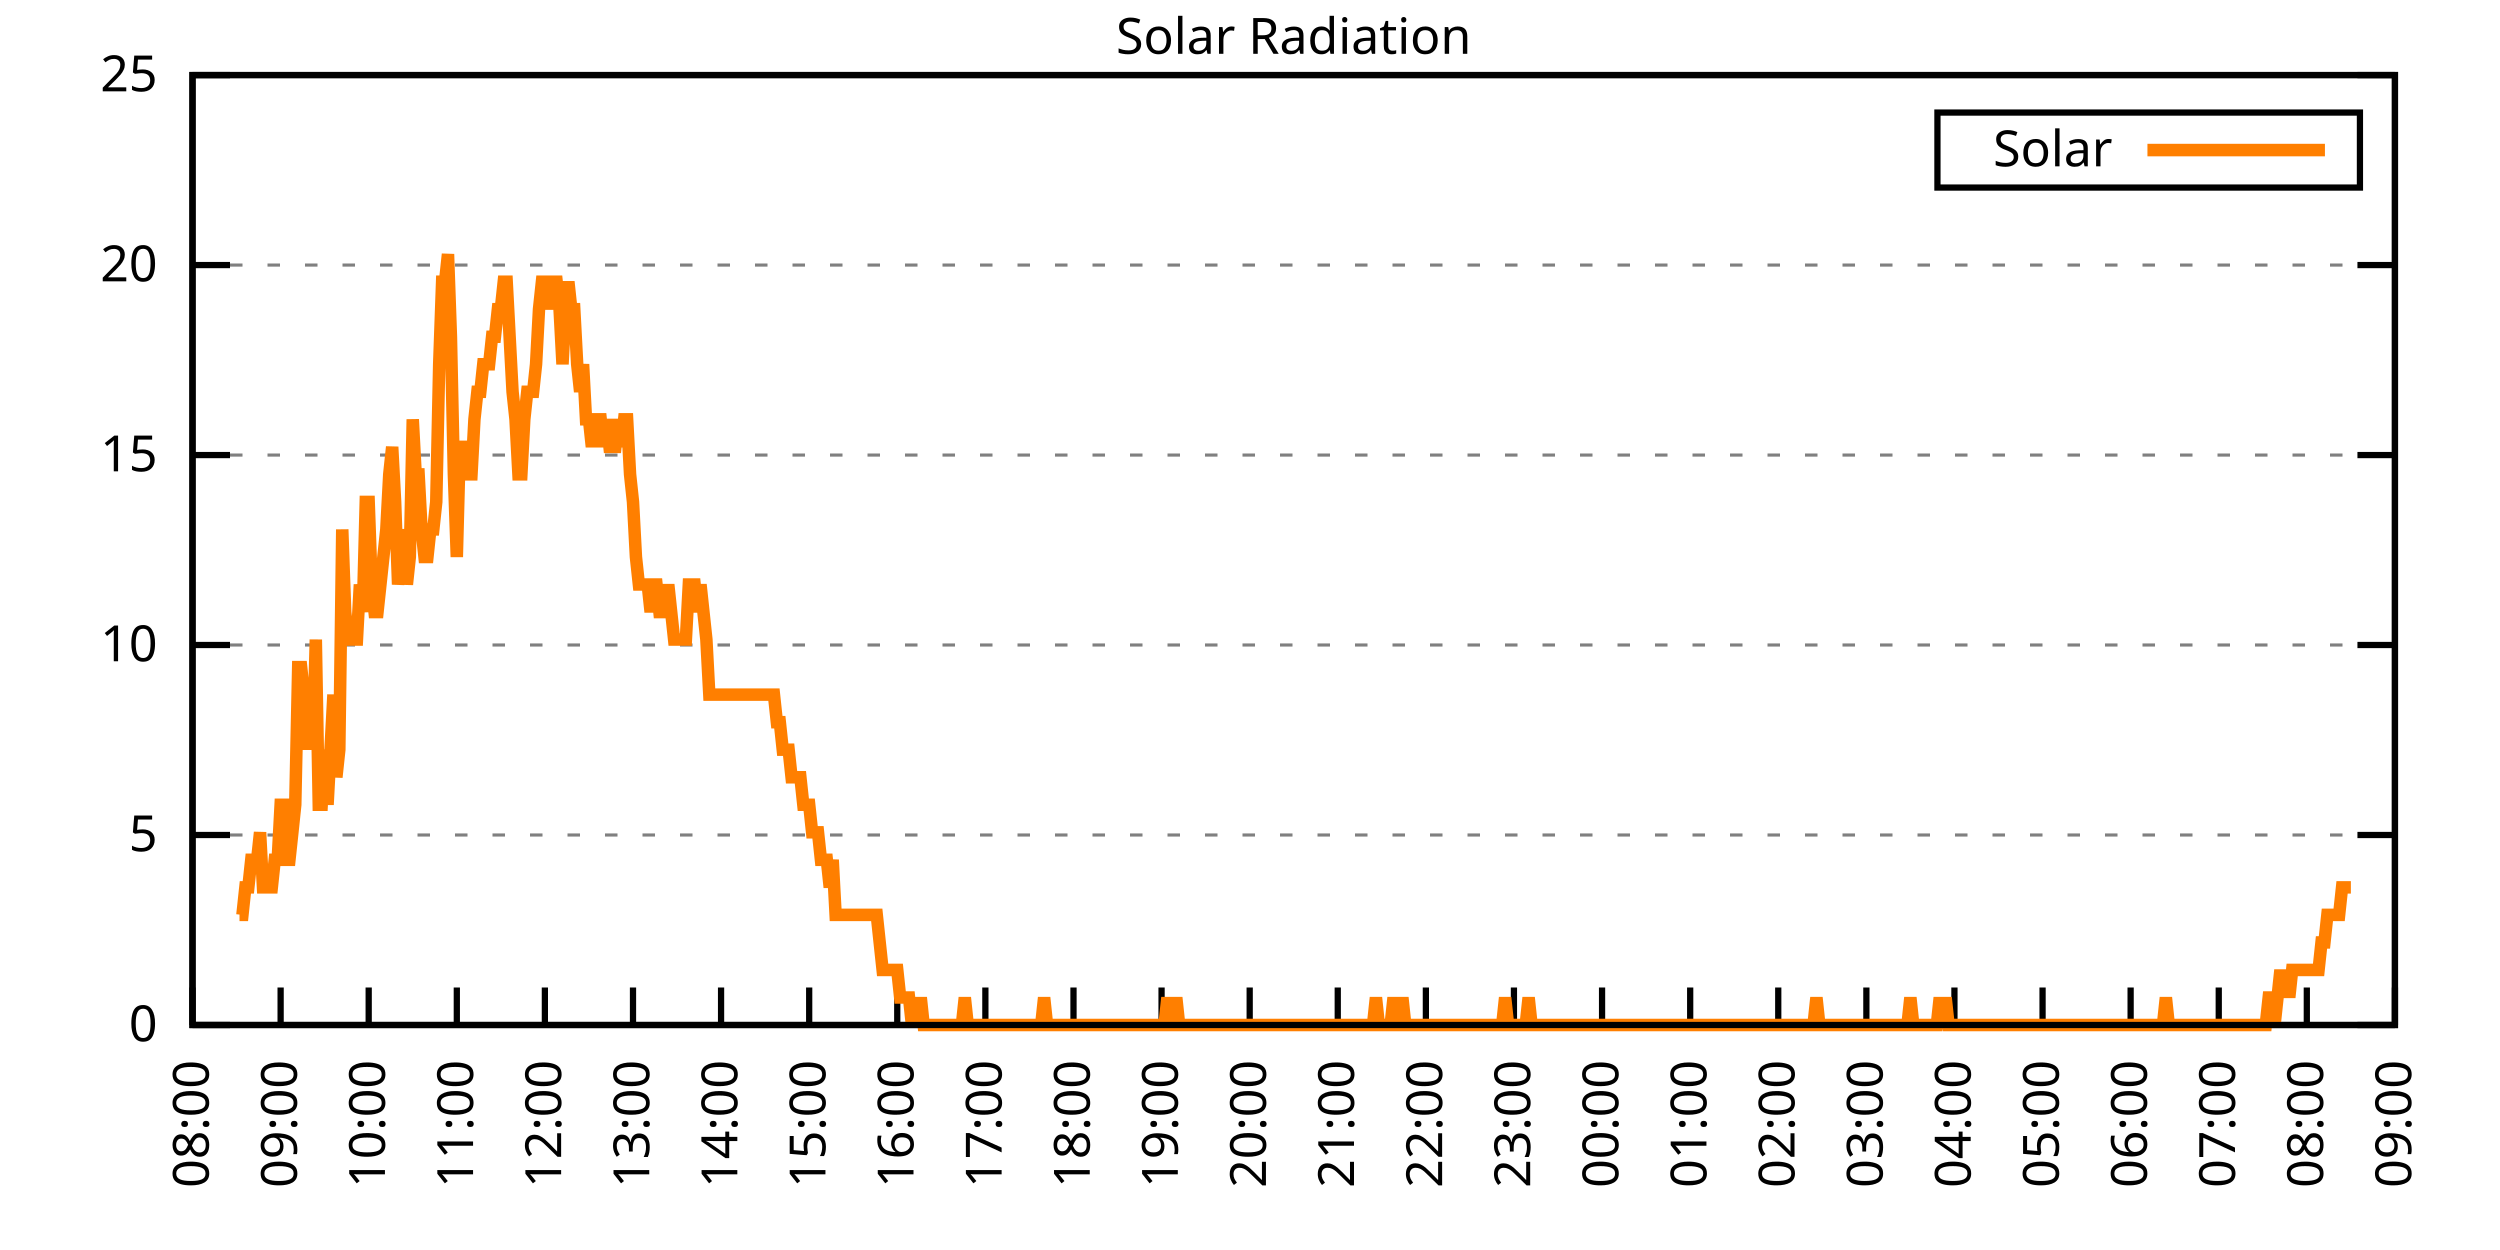
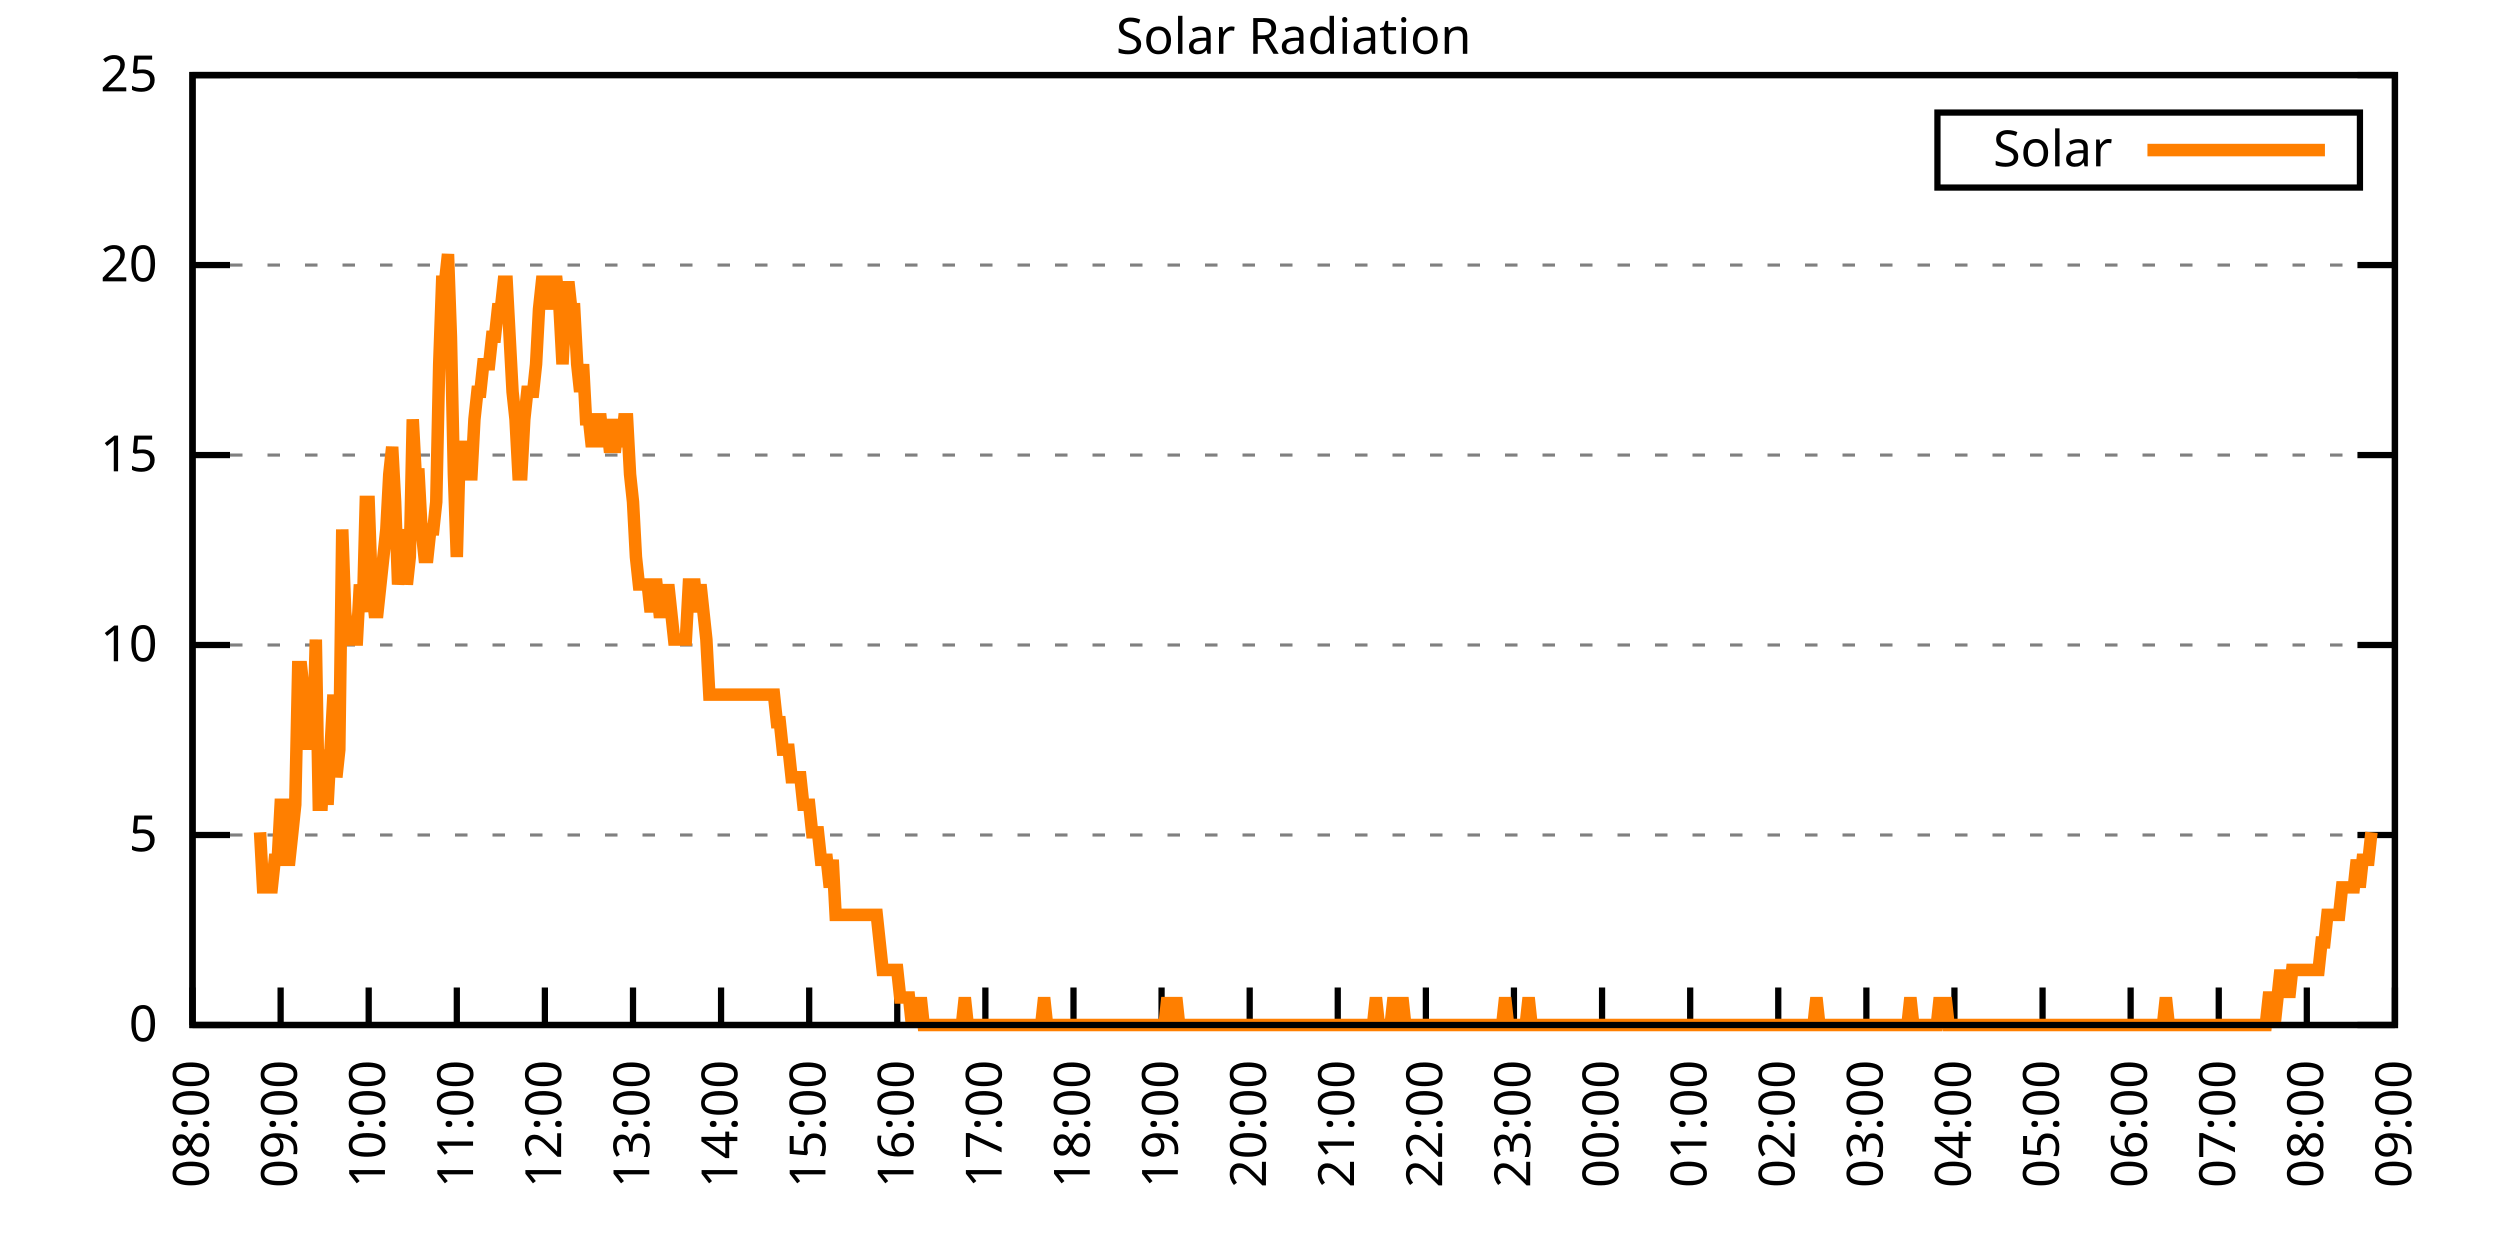
<svg xmlns="http://www.w3.org/2000/svg" xmlns:xlink="http://www.w3.org/1999/xlink" width="400" height="200" viewBox="0 0 400 200">
  <g id="gnuplot_canvas">
    <rect x="0" y="0" width="400" height="200" fill="none" />
    <defs>
      <circle id="gpDot" r="0.5" stroke-width="0.5" stroke="currentColor" />
      <path id="gpPt0" stroke-width="0.333" stroke="currentColor" d="M-1,0 h2 M0,-1 v2" />
      <path id="gpPt1" stroke-width="0.333" stroke="currentColor" d="M-1,-1 L1,1 M1,-1 L-1,1" />
      <path id="gpPt2" stroke-width="0.333" stroke="currentColor" d="M-1,0 L1,0 M0,-1 L0,1 M-1,-1 L1,1 M-1,1 L1,-1" />
      <rect id="gpPt3" stroke-width="0.333" stroke="currentColor" x="-1" y="-1" width="2" height="2" />
      <rect id="gpPt4" stroke-width="0.333" stroke="currentColor" fill="currentColor" x="-1" y="-1" width="2" height="2" />
      <circle id="gpPt5" stroke-width="0.333" stroke="currentColor" cx="0" cy="0" r="1" />
      <use xlink:href="#gpPt5" id="gpPt6" fill="currentColor" stroke="none" />
      <path id="gpPt7" stroke-width="0.333" stroke="currentColor" d="M0,-1.33 L-1.33,0.67 L1.33,0.67 z" />
      <use xlink:href="#gpPt7" id="gpPt8" fill="currentColor" stroke="none" />
      <use xlink:href="#gpPt7" id="gpPt9" stroke="currentColor" transform="rotate(180)" />
      <use xlink:href="#gpPt9" id="gpPt10" fill="currentColor" stroke="none" />
      <use xlink:href="#gpPt3" id="gpPt11" stroke="currentColor" transform="rotate(45)" />
      <use xlink:href="#gpPt11" id="gpPt12" fill="currentColor" stroke="none" />
      <path id="gpPt13" stroke-width="0.333" stroke="currentColor" d="M0,1.330 L1.265,0.411 L0.782,-1.067 L-0.782,-1.076 L-1.265,0.411 z" />
      <use xlink:href="#gpPt13" id="gpPt14" fill="currentColor" stroke="none" />
      <filter id="textbox" filterUnits="objectBoundingBox" x="0" y="0" height="1" width="1">
        <feFlood flood-color="white" flood-opacity="1" result="bgnd" />
        <feComposite in="SourceGraphic" in2="bgnd" operator="atop" />
      </filter>
      <filter id="greybox" filterUnits="objectBoundingBox" x="0" y="0" height="1" width="1">
        <feFlood flood-color="lightgrey" flood-opacity="1" result="grey" />
        <feComposite in="SourceGraphic" in2="grey" operator="atop" />
      </filter>
    </defs>
    <g fill="none" color="white" stroke="currentColor" stroke-width="1.00" stroke-linecap="butt" stroke-linejoin="miter">
</g>
    <g fill="none" color="black" stroke="currentColor" stroke-width="1.00" stroke-linecap="butt" stroke-linejoin="miter">
      <g stroke="none" shape-rendering="crispEdges">
        <polygon fill="rgb(255, 255, 255)" points="30.80,164.00 383.18,164.00 383.18,12.02 30.80,12.02 " />
      </g>
    </g>
    <g fill="none" color="black" stroke="currentColor" stroke-width="1.00" stroke-linecap="butt" stroke-linejoin="miter">
</g>
    <g fill="none" color="black" stroke="black" stroke-width="0.50" stroke-linecap="butt" stroke-linejoin="miter">
</g>
    <g fill="none" color="gray" stroke="currentColor" stroke-width="0.50" stroke-linecap="butt" stroke-linejoin="miter">
      <path stroke="gray" stroke-dasharray="2,4" class="gridline" d="M30.80,164.00 L383.19,164.00  " />
    </g>
    <g fill="none" color="gray" stroke="gray" stroke-width="1.00" stroke-linecap="butt" stroke-linejoin="miter">
</g>
    <g fill="none" color="black" stroke="currentColor" stroke-width="1.00" stroke-linecap="butt" stroke-linejoin="miter">
      <path stroke="black" d="M30.80,164.00 L36.80,164.00 M383.19,164.00 L377.19,164.00  " />
      <g transform="translate(25.20,166.60)" stroke="none" fill="black" font-family="Sans" font-size="8.00" text-anchor="end">
        <text>
          <tspan font-family="Sans"> 0</tspan>
        </text>
      </g>
    </g>
    <g fill="none" color="black" stroke="currentColor" stroke-width="1.00" stroke-linecap="butt" stroke-linejoin="miter">
</g>
    <g fill="none" color="black" stroke="black" stroke-width="0.50" stroke-linecap="butt" stroke-linejoin="miter">
</g>
    <g fill="none" color="gray" stroke="currentColor" stroke-width="0.50" stroke-linecap="butt" stroke-linejoin="miter">
      <path stroke="gray" stroke-dasharray="2,4" class="gridline" d="M30.80,133.60 L383.19,133.60  " />
    </g>
    <g fill="none" color="gray" stroke="gray" stroke-width="1.00" stroke-linecap="butt" stroke-linejoin="miter">
</g>
    <g fill="none" color="black" stroke="currentColor" stroke-width="1.00" stroke-linecap="butt" stroke-linejoin="miter">
      <path stroke="black" d="M30.80,133.60 L36.80,133.60 M383.19,133.60 L377.19,133.60  " />
      <g transform="translate(25.20,136.20)" stroke="none" fill="black" font-family="Sans" font-size="8.00" text-anchor="end">
        <text>
          <tspan font-family="Sans"> 5</tspan>
        </text>
      </g>
    </g>
    <g fill="none" color="black" stroke="currentColor" stroke-width="1.00" stroke-linecap="butt" stroke-linejoin="miter">
</g>
    <g fill="none" color="black" stroke="black" stroke-width="0.50" stroke-linecap="butt" stroke-linejoin="miter">
</g>
    <g fill="none" color="gray" stroke="currentColor" stroke-width="0.50" stroke-linecap="butt" stroke-linejoin="miter">
      <path stroke="gray" stroke-dasharray="2,4" class="gridline" d="M30.80,103.20 L383.19,103.20  " />
    </g>
    <g fill="none" color="gray" stroke="gray" stroke-width="1.00" stroke-linecap="butt" stroke-linejoin="miter">
</g>
    <g fill="none" color="black" stroke="currentColor" stroke-width="1.00" stroke-linecap="butt" stroke-linejoin="miter">
      <path stroke="black" d="M30.80,103.20 L36.80,103.20 M383.19,103.20 L377.19,103.20  " />
      <g transform="translate(25.20,105.80)" stroke="none" fill="black" font-family="Sans" font-size="8.00" text-anchor="end">
        <text>
          <tspan font-family="Sans"> 10</tspan>
        </text>
      </g>
    </g>
    <g fill="none" color="black" stroke="currentColor" stroke-width="1.00" stroke-linecap="butt" stroke-linejoin="miter">
</g>
    <g fill="none" color="black" stroke="black" stroke-width="0.50" stroke-linecap="butt" stroke-linejoin="miter">
</g>
    <g fill="none" color="gray" stroke="currentColor" stroke-width="0.50" stroke-linecap="butt" stroke-linejoin="miter">
      <path stroke="gray" stroke-dasharray="2,4" class="gridline" d="M30.80,72.81 L383.19,72.81  " />
    </g>
    <g fill="none" color="gray" stroke="gray" stroke-width="1.00" stroke-linecap="butt" stroke-linejoin="miter">
</g>
    <g fill="none" color="black" stroke="currentColor" stroke-width="1.00" stroke-linecap="butt" stroke-linejoin="miter">
      <path stroke="black" d="M30.80,72.81 L36.80,72.81 M383.19,72.81 L377.19,72.81  " />
      <g transform="translate(25.20,75.41)" stroke="none" fill="black" font-family="Sans" font-size="8.00" text-anchor="end">
        <text>
          <tspan font-family="Sans"> 15</tspan>
        </text>
      </g>
    </g>
    <g fill="none" color="black" stroke="currentColor" stroke-width="1.00" stroke-linecap="butt" stroke-linejoin="miter">
</g>
    <g fill="none" color="black" stroke="black" stroke-width="0.50" stroke-linecap="butt" stroke-linejoin="miter">
</g>
    <g fill="none" color="gray" stroke="currentColor" stroke-width="0.50" stroke-linecap="butt" stroke-linejoin="miter">
      <path stroke="gray" stroke-dasharray="2,4" class="gridline" d="M30.80,42.41 L383.19,42.41  " />
    </g>
    <g fill="none" color="gray" stroke="gray" stroke-width="1.00" stroke-linecap="butt" stroke-linejoin="miter">
</g>
    <g fill="none" color="black" stroke="currentColor" stroke-width="1.00" stroke-linecap="butt" stroke-linejoin="miter">
      <path stroke="black" d="M30.80,42.41 L36.80,42.41 M383.19,42.41 L377.19,42.41  " />
      <g transform="translate(25.20,45.01)" stroke="none" fill="black" font-family="Sans" font-size="8.00" text-anchor="end">
        <text>
          <tspan font-family="Sans"> 20</tspan>
        </text>
      </g>
    </g>
    <g fill="none" color="black" stroke="currentColor" stroke-width="1.00" stroke-linecap="butt" stroke-linejoin="miter">
</g>
    <g fill="none" color="black" stroke="black" stroke-width="0.50" stroke-linecap="butt" stroke-linejoin="miter">
</g>
    <g fill="none" color="gray" stroke="currentColor" stroke-width="0.50" stroke-linecap="butt" stroke-linejoin="miter">
      <path stroke="gray" stroke-dasharray="2,4" class="gridline" d="M30.80,12.01 L383.19,12.01  " />
    </g>
    <g fill="none" color="gray" stroke="gray" stroke-width="1.00" stroke-linecap="butt" stroke-linejoin="miter">
</g>
    <g fill="none" color="black" stroke="currentColor" stroke-width="1.00" stroke-linecap="butt" stroke-linejoin="miter">
      <path stroke="black" d="M30.80,12.01 L36.80,12.01 M383.19,12.01 L377.19,12.01  " />
      <g transform="translate(25.20,14.61)" stroke="none" fill="black" font-family="Sans" font-size="8.00" text-anchor="end">
        <text>
          <tspan font-family="Sans"> 25</tspan>
        </text>
      </g>
    </g>
    <g fill="none" color="black" stroke="currentColor" stroke-width="1.00" stroke-linecap="butt" stroke-linejoin="miter">
      <path stroke="black" d="M30.80,164.00 L30.80,158.00  " />
      <g transform="translate(33.40,169.60) rotate(270.00)" stroke="none" fill="black" font-family="Sans" font-size="8.00" text-anchor="end">
        <text>
          <tspan font-family="Sans">08:00</tspan>
        </text>
      </g>
    </g>
    <g fill="none" color="black" stroke="currentColor" stroke-width="1.00" stroke-linecap="butt" stroke-linejoin="miter">
      <path stroke="black" d="M44.90,164.00 L44.90,158.00  " />
      <g transform="translate(47.50,169.60) rotate(270.00)" stroke="none" fill="black" font-family="Sans" font-size="8.00" text-anchor="end">
        <text>
          <tspan font-family="Sans">09:00</tspan>
        </text>
      </g>
    </g>
    <g fill="none" color="black" stroke="currentColor" stroke-width="1.00" stroke-linecap="butt" stroke-linejoin="miter">
      <path stroke="black" d="M58.99,164.00 L58.99,158.00  " />
      <g transform="translate(61.59,169.60) rotate(270.00)" stroke="none" fill="black" font-family="Sans" font-size="8.00" text-anchor="end">
        <text>
          <tspan font-family="Sans">10:00</tspan>
        </text>
      </g>
    </g>
    <g fill="none" color="black" stroke="currentColor" stroke-width="1.00" stroke-linecap="butt" stroke-linejoin="miter">
      <path stroke="black" d="M73.09,164.00 L73.09,158.00  " />
      <g transform="translate(75.69,169.60) rotate(270.00)" stroke="none" fill="black" font-family="Sans" font-size="8.00" text-anchor="end">
        <text>
          <tspan font-family="Sans">11:00</tspan>
        </text>
      </g>
    </g>
    <g fill="none" color="black" stroke="currentColor" stroke-width="1.00" stroke-linecap="butt" stroke-linejoin="miter">
      <path stroke="black" d="M87.18,164.00 L87.18,158.00  " />
      <g transform="translate(89.78,169.60) rotate(270.00)" stroke="none" fill="black" font-family="Sans" font-size="8.00" text-anchor="end">
        <text>
          <tspan font-family="Sans">12:00</tspan>
        </text>
      </g>
    </g>
    <g fill="none" color="black" stroke="currentColor" stroke-width="1.00" stroke-linecap="butt" stroke-linejoin="miter">
      <path stroke="black" d="M101.28,164.00 L101.28,158.00  " />
      <g transform="translate(103.88,169.60) rotate(270.00)" stroke="none" fill="black" font-family="Sans" font-size="8.00" text-anchor="end">
        <text>
          <tspan font-family="Sans">13:00</tspan>
        </text>
      </g>
    </g>
    <g fill="none" color="black" stroke="currentColor" stroke-width="1.00" stroke-linecap="butt" stroke-linejoin="miter">
      <path stroke="black" d="M115.37,164.00 L115.37,158.00  " />
      <g transform="translate(117.97,169.60) rotate(270.00)" stroke="none" fill="black" font-family="Sans" font-size="8.00" text-anchor="end">
        <text>
          <tspan font-family="Sans">14:00</tspan>
        </text>
      </g>
    </g>
    <g fill="none" color="black" stroke="currentColor" stroke-width="1.00" stroke-linecap="butt" stroke-linejoin="miter">
      <path stroke="black" d="M129.47,164.00 L129.47,158.00  " />
      <g transform="translate(132.07,169.60) rotate(270.00)" stroke="none" fill="black" font-family="Sans" font-size="8.00" text-anchor="end">
        <text>
          <tspan font-family="Sans">15:00</tspan>
        </text>
      </g>
    </g>
    <g fill="none" color="black" stroke="currentColor" stroke-width="1.00" stroke-linecap="butt" stroke-linejoin="miter">
      <path stroke="black" d="M143.56,164.00 L143.56,158.00  " />
      <g transform="translate(146.16,169.60) rotate(270.00)" stroke="none" fill="black" font-family="Sans" font-size="8.00" text-anchor="end">
        <text>
          <tspan font-family="Sans">16:00</tspan>
        </text>
      </g>
    </g>
    <g fill="none" color="black" stroke="currentColor" stroke-width="1.00" stroke-linecap="butt" stroke-linejoin="miter">
      <path stroke="black" d="M157.66,164.00 L157.66,158.00  " />
      <g transform="translate(160.26,169.60) rotate(270.00)" stroke="none" fill="black" font-family="Sans" font-size="8.00" text-anchor="end">
        <text>
          <tspan font-family="Sans">17:00</tspan>
        </text>
      </g>
    </g>
    <g fill="none" color="black" stroke="currentColor" stroke-width="1.00" stroke-linecap="butt" stroke-linejoin="miter">
      <path stroke="black" d="M171.76,164.00 L171.76,158.00  " />
      <g transform="translate(174.36,169.60) rotate(270.00)" stroke="none" fill="black" font-family="Sans" font-size="8.00" text-anchor="end">
        <text>
          <tspan font-family="Sans">18:00</tspan>
        </text>
      </g>
    </g>
    <g fill="none" color="black" stroke="currentColor" stroke-width="1.00" stroke-linecap="butt" stroke-linejoin="miter">
      <path stroke="black" d="M185.85,164.00 L185.85,158.00  " />
      <g transform="translate(188.45,169.60) rotate(270.00)" stroke="none" fill="black" font-family="Sans" font-size="8.00" text-anchor="end">
        <text>
          <tspan font-family="Sans">19:00</tspan>
        </text>
      </g>
    </g>
    <g fill="none" color="black" stroke="currentColor" stroke-width="1.00" stroke-linecap="butt" stroke-linejoin="miter">
      <path stroke="black" d="M199.95,164.00 L199.95,158.00  " />
      <g transform="translate(202.55,169.60) rotate(270.00)" stroke="none" fill="black" font-family="Sans" font-size="8.00" text-anchor="end">
        <text>
          <tspan font-family="Sans">20:00</tspan>
        </text>
      </g>
    </g>
    <g fill="none" color="black" stroke="currentColor" stroke-width="1.00" stroke-linecap="butt" stroke-linejoin="miter">
      <path stroke="black" d="M214.04,164.00 L214.04,158.00  " />
      <g transform="translate(216.64,169.60) rotate(270.00)" stroke="none" fill="black" font-family="Sans" font-size="8.00" text-anchor="end">
        <text>
          <tspan font-family="Sans">21:00</tspan>
        </text>
      </g>
    </g>
    <g fill="none" color="black" stroke="currentColor" stroke-width="1.00" stroke-linecap="butt" stroke-linejoin="miter">
      <path stroke="black" d="M228.14,164.00 L228.14,158.00  " />
      <g transform="translate(230.74,169.60) rotate(270.00)" stroke="none" fill="black" font-family="Sans" font-size="8.00" text-anchor="end">
        <text>
          <tspan font-family="Sans">22:00</tspan>
        </text>
      </g>
    </g>
    <g fill="none" color="black" stroke="currentColor" stroke-width="1.00" stroke-linecap="butt" stroke-linejoin="miter">
      <path stroke="black" d="M242.23,164.00 L242.23,158.00  " />
      <g transform="translate(244.83,169.60) rotate(270.00)" stroke="none" fill="black" font-family="Sans" font-size="8.00" text-anchor="end">
        <text>
          <tspan font-family="Sans">23:00</tspan>
        </text>
      </g>
    </g>
    <g fill="none" color="black" stroke="currentColor" stroke-width="1.00" stroke-linecap="butt" stroke-linejoin="miter">
      <path stroke="black" d="M256.33,164.00 L256.33,158.00  " />
      <g transform="translate(258.93,169.60) rotate(270.00)" stroke="none" fill="black" font-family="Sans" font-size="8.00" text-anchor="end">
        <text>
          <tspan font-family="Sans">00:00</tspan>
        </text>
      </g>
    </g>
    <g fill="none" color="black" stroke="currentColor" stroke-width="1.00" stroke-linecap="butt" stroke-linejoin="miter">
      <path stroke="black" d="M270.43,164.00 L270.43,158.00  " />
      <g transform="translate(273.03,169.60) rotate(270.00)" stroke="none" fill="black" font-family="Sans" font-size="8.00" text-anchor="end">
        <text>
          <tspan font-family="Sans">01:00</tspan>
        </text>
      </g>
    </g>
    <g fill="none" color="black" stroke="currentColor" stroke-width="1.00" stroke-linecap="butt" stroke-linejoin="miter">
      <path stroke="black" d="M284.52,164.00 L284.52,158.00  " />
      <g transform="translate(287.12,169.60) rotate(270.00)" stroke="none" fill="black" font-family="Sans" font-size="8.00" text-anchor="end">
        <text>
          <tspan font-family="Sans">02:00</tspan>
        </text>
      </g>
    </g>
    <g fill="none" color="black" stroke="currentColor" stroke-width="1.00" stroke-linecap="butt" stroke-linejoin="miter">
      <path stroke="black" d="M298.62,164.00 L298.62,158.00  " />
      <g transform="translate(301.22,169.60) rotate(270.00)" stroke="none" fill="black" font-family="Sans" font-size="8.00" text-anchor="end">
        <text>
          <tspan font-family="Sans">03:00</tspan>
        </text>
      </g>
    </g>
    <g fill="none" color="black" stroke="currentColor" stroke-width="1.00" stroke-linecap="butt" stroke-linejoin="miter">
      <path stroke="black" d="M312.71,164.00 L312.71,158.00  " />
      <g transform="translate(315.31,169.60) rotate(270.00)" stroke="none" fill="black" font-family="Sans" font-size="8.00" text-anchor="end">
        <text>
          <tspan font-family="Sans">04:00</tspan>
        </text>
      </g>
    </g>
    <g fill="none" color="black" stroke="currentColor" stroke-width="1.00" stroke-linecap="butt" stroke-linejoin="miter">
      <path stroke="black" d="M326.81,164.00 L326.81,158.00  " />
      <g transform="translate(329.41,169.60) rotate(270.00)" stroke="none" fill="black" font-family="Sans" font-size="8.00" text-anchor="end">
        <text>
          <tspan font-family="Sans">05:00</tspan>
        </text>
      </g>
    </g>
    <g fill="none" color="black" stroke="currentColor" stroke-width="1.00" stroke-linecap="butt" stroke-linejoin="miter">
      <path stroke="black" d="M340.90,164.00 L340.90,158.00  " />
      <g transform="translate(343.50,169.60) rotate(270.00)" stroke="none" fill="black" font-family="Sans" font-size="8.00" text-anchor="end">
        <text>
          <tspan font-family="Sans">06:00</tspan>
        </text>
      </g>
    </g>
    <g fill="none" color="black" stroke="currentColor" stroke-width="1.00" stroke-linecap="butt" stroke-linejoin="miter">
      <path stroke="black" d="M355.00,164.00 L355.00,158.00  " />
      <g transform="translate(357.60,169.60) rotate(270.00)" stroke="none" fill="black" font-family="Sans" font-size="8.00" text-anchor="end">
        <text>
          <tspan font-family="Sans">07:00</tspan>
        </text>
      </g>
    </g>
    <g fill="none" color="black" stroke="currentColor" stroke-width="1.00" stroke-linecap="butt" stroke-linejoin="miter">
      <path stroke="black" d="M369.09,164.00 L369.09,158.00  " />
      <g transform="translate(371.69,169.60) rotate(270.00)" stroke="none" fill="black" font-family="Sans" font-size="8.00" text-anchor="end">
        <text>
          <tspan font-family="Sans">08:00</tspan>
        </text>
      </g>
    </g>
    <g fill="none" color="black" stroke="currentColor" stroke-width="1.00" stroke-linecap="butt" stroke-linejoin="miter">
      <path stroke="black" d="M383.19,164.00 L383.19,158.00  " />
      <g transform="translate(385.79,169.60) rotate(270.00)" stroke="none" fill="black" font-family="Sans" font-size="8.00" text-anchor="end">
        <text>
          <tspan font-family="Sans">09:00</tspan>
        </text>
      </g>
    </g>
    <g fill="none" color="black" stroke="currentColor" stroke-width="1.00" stroke-linecap="butt" stroke-linejoin="miter">
</g>
    <g fill="none" color="black" stroke="currentColor" stroke-width="1.00" stroke-linecap="butt" stroke-linejoin="miter">
      <path stroke="black" d="M30.80,12.01 L30.80,164.00 L383.19,164.00 L383.19,12.01 L30.80,12.01 Z  " />
    </g>
    <g fill="none" color="black" stroke="currentColor" stroke-width="1.00" stroke-linecap="butt" stroke-linejoin="miter">
</g>
    <g fill="none" color="black" stroke="currentColor" stroke-width="1.00" stroke-linecap="butt" stroke-linejoin="miter">
      <path stroke="black" d="M309.99,30.01 L309.99,18.01 L377.59,18.01 L377.59,30.01 L309.99,30.01 Z  " />
    </g>
    <g id="Solar_Radiation_plot_1">
      <g fill="none" color="white" stroke="black" stroke-width="2.00" stroke-linecap="butt" stroke-linejoin="miter">
</g>
      <g fill="none" color="black" stroke="currentColor" stroke-width="2.00" stroke-linecap="butt" stroke-linejoin="miter">
        <g transform="translate(337.99,26.61)" stroke="none" fill="black" font-family="Sans" font-size="8.00" text-anchor="end">
          <text>
            <tspan font-family="Sans">Solar</tspan>
          </text>
        </g>
      </g>
      <g fill="none" color="black" stroke="currentColor" stroke-width="2.00" stroke-linecap="butt" stroke-linejoin="miter">
-         <path stroke="rgb(255, 127,   0)" d="M343.59,24.01 L371.99,24.01 M38.32,146.38 L38.79,146.38 L39.26,141.98 L39.73,141.98 L40.20,137.57 L40.67,137.57   L41.14,137.57 L41.61,133.17 L42.08,141.98 L42.55,141.98 L43.02,141.98 L43.49,141.98 L43.96,137.57 L44.43,137.57   L44.90,128.76 L45.37,128.76 L45.84,137.57 L46.31,137.57 L46.78,133.17 L47.24,128.76 L47.71,106.74 L48.18,106.74   L48.65,111.14 L49.12,119.95 L49.59,111.14 L50.06,119.95 L50.53,102.33 L51.00,128.76 L51.47,128.76 L51.94,119.95   L52.41,128.76 L52.88,119.95 L53.35,111.14 L53.82,124.36 L54.29,119.95 L54.76,84.71 L55.23,97.93 L55.70,102.33   L56.17,102.33 L56.64,102.33 L57.11,102.33 L57.58,93.52 L58.05,97.93 L58.52,80.31 L58.99,80.31 L59.46,93.52   L59.93,97.93 L60.40,97.93 L60.87,93.52 L61.34,89.12 L61.81,84.71 L62.28,75.90 L62.75,71.50 L63.22,80.31   L63.69,93.52 L64.16,89.12 L64.63,84.71 L65.10,93.52 L65.57,89.12 L66.04,67.09 L66.51,75.90 L66.98,75.90   L67.45,84.71 L67.92,89.12 L68.39,89.12 L68.86,84.71 L69.33,84.71 L69.80,80.31 L70.27,58.28 L70.74,45.07   L71.21,45.07 L71.68,40.66 L72.15,53.88 L72.62,75.90 L73.09,89.12 L73.56,71.50 L74.03,71.50 L74.50,75.90   L74.97,75.90 L75.44,75.90 L75.91,67.09 L76.38,62.69 L76.85,62.69 L77.32,58.28 L77.79,58.28 L78.26,58.28   L78.73,53.88 L79.19,53.88 L79.66,49.47 L80.13,49.47 L80.60,45.07 L81.07,45.07 L81.54,53.88 L82.01,62.69   L82.48,67.09 L82.95,75.90 L83.42,75.90 L83.89,67.09 L84.36,62.69 L84.83,62.69 L85.30,62.69 L85.77,58.28   L86.24,49.47 L86.71,45.07 L87.18,45.07 L87.65,45.07 L88.12,49.47 L88.59,45.07 L89.06,45.07 L89.53,49.47   L90.00,58.28 L90.47,49.47 L90.94,45.07 L91.41,49.47 L91.88,49.47 L92.35,58.28 L92.82,62.69 L93.29,58.28   L93.76,67.09 L94.23,67.09 L94.70,71.50 L95.17,67.09 L95.64,67.09 L96.11,67.09 L96.58,71.50 L97.05,67.09   L97.52,71.50 L97.99,71.50 L98.46,71.50 L98.93,67.09 L99.40,71.50 L99.87,67.09 L100.34,67.09 L100.81,75.90   L101.28,80.31 L101.75,89.12 L102.22,93.52 L102.69,93.52 L103.16,93.52 L103.63,93.52 L104.10,97.93 L104.57,93.52   L105.04,93.52 L105.51,97.93 L105.98,97.93 L106.45,97.93 L106.92,93.52 L107.39,97.93 L107.86,102.33 L108.33,102.33   L108.80,102.33 L109.27,102.33 L109.74,102.33 L110.21,93.52 L110.68,93.52 L111.14,93.52 L111.61,97.93 L112.08,93.52   L112.55,97.93 L113.02,102.33 L113.49,111.14 L113.96,111.14 L114.43,111.14 L114.90,111.14 L115.37,111.14 L115.84,111.14   L116.31,111.14 L116.78,111.14 L117.25,111.14 L117.72,111.14 L118.19,111.14 L118.66,111.14 L119.13,111.14 L119.60,111.14   L120.07,111.14 L120.54,111.14 L121.01,111.14 L121.48,111.14 L121.95,111.14 L122.42,111.14 L122.89,111.14 L123.36,111.14   L123.83,111.14 L124.30,115.55 L124.77,115.55 L125.24,119.95 L125.71,119.95 L126.18,119.95 L126.65,124.36 L127.12,124.36   L127.59,124.36 L128.06,124.36 L128.53,128.76 L129.00,128.76 L129.47,128.76 L129.94,133.17 L130.41,133.17 L130.88,133.17   L131.35,137.57 L131.82,137.57 L132.29,137.57 L132.76,141.98 L133.23,137.57 L133.70,146.38 L134.17,146.38 L134.64,146.38   L135.11,146.38 L135.58,146.38 L136.05,146.38 L136.52,146.38 L136.99,146.38 L137.46,146.38 L137.93,146.38 L138.40,146.38   L138.87,146.38 L139.34,146.38 L139.81,146.38 L140.28,146.38 L140.75,150.79 L141.22,155.19 L141.69,155.19 L142.16,155.19   L142.63,155.19 L143.09,155.19 L143.56,155.19 L144.03,159.60 L144.50,159.60 L144.97,159.60 L145.44,159.60 L145.91,164.00   L146.38,159.60 L146.85,164.00 L147.32,159.60 L147.79,164.00 L148.26,164.00 L148.73,164.00 L149.20,164.00 L149.67,164.00   L150.14,164.00 L150.61,164.00 L151.08,164.00 L151.55,164.00 L152.02,164.00 L152.49,164.00 L152.96,164.00 L153.43,164.00   L153.90,164.00 L154.37,159.60 L154.84,164.00 L155.31,164.00 L155.78,164.00 L156.25,164.00 L156.72,164.00 L157.19,164.00   L157.66,164.00 L158.13,164.00 L158.60,164.00 L159.07,164.00 L159.54,164.00 L160.01,164.00 L160.48,164.00 L160.95,164.00   L161.42,164.00 L161.89,164.00 L162.36,164.00 L162.83,164.00 L163.30,164.00 L163.77,164.00 L164.24,164.00 L164.71,164.00   L165.18,164.00 L165.65,164.00 L166.12,164.00 L166.59,164.00 L167.06,159.60 L167.53,164.00 L168.00,164.00 L168.47,164.00   L168.94,164.00 L169.41,164.00 L169.88,164.00 L170.35,164.00 L170.82,164.00 L171.29,164.00 L171.76,164.00 L172.23,164.00   L172.70,164.00 L173.17,164.00 L173.64,164.00 L174.11,164.00 L174.58,164.00 L175.04,164.00 L175.51,164.00 L175.98,164.00   L176.45,164.00 L176.92,164.00 L177.39,164.00 L177.86,164.00 L178.33,164.00 L178.80,164.00 L179.27,164.00 L179.74,164.00   L180.21,164.00 L180.68,164.00 L181.15,164.00 L181.62,164.00 L182.09,164.00 L182.56,164.00 L183.03,164.00 L183.50,164.00   L183.97,164.00 L184.44,164.00 L184.91,164.00 L185.38,164.00 L185.85,164.00 L186.32,164.00 L186.79,159.60 L187.26,164.00   L187.73,164.00 L188.20,159.60 L188.67,164.00 L189.14,164.00 L189.61,164.00 L190.08,164.00 L190.55,164.00 L191.02,164.00   L191.49,164.00 L191.96,164.00 L192.43,164.00 L192.90,164.00 L193.37,164.00 L193.84,164.00 L194.31,164.00 L194.78,164.00   L195.25,164.00 L195.72,164.00 L196.19,164.00 L196.66,164.00 L197.13,164.00 L197.60,164.00 L198.07,164.00 L198.54,164.00   L199.01,164.00 L199.48,164.00 L199.95,164.00 L200.42,164.00 L200.89,164.00 L201.36,164.00 L201.83,164.00 L202.30,164.00   L202.77,164.00 L203.24,164.00 L203.71,164.00 L204.18,164.00 L204.65,164.00 L205.12,164.00 L205.59,164.00 L206.06,164.00   L206.53,164.00 L207.00,164.00 L207.46,164.00 L207.93,164.00 L208.40,164.00 L208.87,164.00 L209.34,164.00 L209.81,164.00   L210.28,164.00 L210.75,164.00 L211.22,164.00 L211.69,164.00 L212.16,164.00 L212.63,164.00 L213.10,164.00 L213.57,164.00   L214.04,164.00 L214.51,164.00 L214.98,164.00 L215.45,164.00 L215.92,164.00 L216.39,164.00 L216.86,164.00 L217.33,164.00   L217.80,164.00 L218.27,164.00 L218.74,164.00 L219.21,164.00 L219.68,164.00 L220.15,159.60 L220.62,164.00 L221.09,164.00   L221.56,164.00 L222.03,164.00 L222.50,164.00 L222.97,159.60 L223.44,164.00 L223.91,164.00 L224.38,159.60 L224.85,164.00   L225.32,164.00 L225.79,164.00 L226.26,164.00 L226.73,164.00 L227.20,164.00 L227.67,164.00 L228.14,164.00 L228.61,164.00   L229.08,164.00 L229.55,164.00 L230.02,164.00 L230.49,164.00 L230.96,164.00 L231.43,164.00 L231.90,164.00 L232.37,164.00   L232.84,164.00 L233.31,164.00 L233.78,164.00 L234.25,164.00 L234.72,164.00 L235.19,164.00 L235.66,164.00 L236.13,164.00   L236.60,164.00 L237.07,164.00 L237.54,164.00 L238.01,164.00 L238.48,164.00 L238.95,164.00 L239.41,164.00 L239.88,164.00   L240.35,164.00 L240.82,159.60 L241.29,164.00 L241.76,164.00 L242.23,164.00 L242.70,164.00 L243.17,164.00 L243.64,164.00   L244.11,164.00 L244.58,159.60 L245.05,164.00 L245.52,164.00 L245.99,164.00 L246.46,164.00 L246.93,164.00 L247.40,164.00   L247.87,164.00 L248.34,164.00 L248.81,164.00 L249.28,164.00 L249.75,164.00 L250.22,164.00 L250.69,164.00 L251.16,164.00   L251.63,164.00 L252.10,164.00 L252.57,164.00 L253.04,164.00 L253.51,164.00 L253.98,164.00 L254.45,164.00 L254.92,164.00   L255.39,164.00 L255.86,164.00 L256.33,164.00 L256.80,164.00 L257.27,164.00 L257.74,164.00 L258.21,164.00 L258.68,164.00   L259.15,164.00 L259.62,164.00 L260.09,164.00 L260.56,164.00 L261.03,164.00 L261.50,164.00 L261.97,164.00 L262.44,164.00   L262.91,164.00 L263.38,164.00 L263.85,164.00 L264.32,164.00 L264.79,164.00 L265.26,164.00 L265.73,164.00 L266.20,164.00   L266.67,164.00 L267.14,164.00 L267.61,164.00 L268.08,164.00 L268.55,164.00 L269.02,164.00 L269.49,164.00 L269.96,164.00   L270.43,164.00 L270.90,164.00 L271.36,164.00 L271.83,164.00 L272.30,164.00 L272.77,164.00 L273.24,164.00 L273.71,164.00   L274.18,164.00 L274.65,164.00 L275.12,164.00 L275.59,164.00 L276.06,164.00 L276.53,164.00 L277.00,164.00 L277.47,164.00   L277.94,164.00 L278.41,164.00 L278.88,164.00 L279.35,164.00 L279.82,164.00 L280.29,164.00 L280.76,164.00 L281.23,164.00   L281.70,164.00 L282.17,164.00 L282.64,164.00 L283.11,164.00 L283.58,164.00 L284.05,164.00 L284.52,164.00 L284.99,164.00   L285.46,164.00 L285.93,164.00 L286.40,164.00 L286.87,164.00 L287.34,164.00 L287.81,164.00 L288.28,164.00 L288.75,164.00   L289.22,164.00 L289.69,164.00 L290.16,164.00 L290.63,159.60 L291.10,164.00 L291.57,164.00 L292.04,164.00 L292.51,164.00   L292.98,164.00 L293.45,164.00 L293.92,164.00 L294.39,164.00 L294.86,164.00 L295.33,164.00 L295.80,164.00 L296.27,164.00   L296.74,164.00 L297.21,164.00 L297.68,164.00 L298.15,164.00 L298.62,164.00 L299.09,164.00 L299.56,164.00 L300.03,164.00   L300.50,164.00 L300.97,164.00 L301.44,164.00 L301.91,164.00 L302.38,164.00 L302.85,164.00 L303.31,164.00 L303.78,164.00   L304.25,164.00 L304.72,164.00 L305.19,164.00 L305.66,159.60 L306.13,164.00 L306.60,164.00 L307.07,164.00 L307.54,164.00   L308.01,164.00 L308.48,164.00 L308.95,164.00 L309.42,164.00 L309.89,164.00 L310.36,159.60 L310.83,164.00 L311.30,159.60   L311.77,164.00 L312.24,164.00 L312.71,164.00 L313.18,164.00 L313.65,164.00 L314.12,164.00 L314.59,164.00 L315.06,164.00   L315.53,164.00 L316.00,164.00 L316.47,164.00 L316.94,164.00 L317.41,164.00 L317.88,164.00 L318.35,164.00 L318.82,164.00   L319.29,164.00 L319.76,164.00 L320.23,164.00 L320.70,164.00 L321.17,164.00 L321.64,164.00 L322.11,164.00 L322.58,164.00   L323.05,164.00 L323.52,164.00 L323.99,164.00 L324.46,164.00 L324.93,164.00 L325.40,164.00 L325.87,164.00 L326.34,164.00   L326.81,164.00 L327.28,164.00 L327.75,164.00 L328.22,164.00 L328.69,164.00 L329.16,164.00 L329.63,164.00 L330.10,164.00   L330.57,164.00 L331.04,164.00 L331.51,164.00 L331.98,164.00 L332.45,164.00 L332.92,164.00 L333.39,164.00 L333.86,164.00   L334.33,164.00 L334.80,164.00 L335.26,164.00 L335.73,164.00 L336.20,164.00 L336.67,164.00 L337.14,164.00 L337.61,164.00   L338.08,164.00 L338.55,164.00 L339.02,164.00 L339.49,164.00 L339.96,164.00 L340.43,164.00 L340.90,164.00 L341.37,164.00   L341.84,164.00 L342.31,164.00 L342.78,164.00 L343.25,164.00 L343.72,164.00 L344.19,164.00 L344.66,164.00 L345.13,164.00   L345.60,164.00 L346.07,164.00 L346.54,159.60 L347.01,164.00 L347.48,164.00 L347.95,164.00 L348.42,164.00 L348.89,164.00   L349.36,164.00 L349.83,164.00 L350.30,164.00 L350.77,164.00 L351.24,164.00 L351.71,164.00 L352.18,164.00 L352.65,164.00   L353.12,164.00 L353.59,164.00 L354.06,164.00 L354.53,164.00 L355.00,164.00 L355.47,164.00 L355.94,164.00 L356.41,164.00   L356.88,164.00 L357.35,164.00 L357.82,164.00 L358.29,164.00 L358.76,164.00 L359.23,164.00 L359.70,164.00 L360.17,164.00   L360.64,164.00 L361.11,164.00 L361.58,164.00 L362.05,164.00 L362.52,164.00 L362.99,159.60 L363.46,159.60 L363.93,164.00   L364.40,159.60 L364.87,155.19 L365.34,159.60 L365.81,155.19 L366.28,159.60 L366.75,155.19 L367.21,155.19 L367.68,155.19   L368.15,155.19 L368.62,155.19 L369.09,155.19 L369.56,155.19 L370.03,155.19 L370.50,155.19 L370.97,155.19 L371.44,150.79   L371.91,150.79 L372.38,146.38 L372.85,146.38 L373.32,146.38 L373.79,146.38 L374.26,146.38 L374.73,141.98 L375.20,141.98   L375.67,141.98 L376.14,141.98  " />
+         <path stroke="rgb(255, 127,   0)" d="M343.59,24.01 L371.99,24.01 M41.61,133.17 L42.08,141.98 L42.55,141.98 L43.02,141.98 L43.49,141.98 L43.96,137.57   L44.43,137.57 L44.90,128.76 L45.37,128.76 L45.84,137.57 L46.31,137.57 L46.78,133.17 L47.24,128.76 L47.71,106.74   L48.18,106.74 L48.65,111.14 L49.12,119.95 L49.59,111.14 L50.06,119.95 L50.53,102.33 L51.00,128.76 L51.47,128.76   L51.94,119.95 L52.41,128.76 L52.88,119.95 L53.35,111.14 L53.82,124.36 L54.29,119.95 L54.76,84.71 L55.23,97.93   L55.70,102.33 L56.17,102.33 L56.64,102.33 L57.11,102.33 L57.58,93.52 L58.05,97.93 L58.52,80.31 L58.99,80.31   L59.46,93.52 L59.93,97.93 L60.40,97.93 L60.87,93.52 L61.34,89.12 L61.81,84.71 L62.28,75.90 L62.75,71.50   L63.22,80.31 L63.69,93.52 L64.16,89.12 L64.63,84.71 L65.10,93.52 L65.57,89.12 L66.04,67.09 L66.51,75.90   L66.98,75.90 L67.45,84.71 L67.92,89.12 L68.39,89.12 L68.86,84.71 L69.33,84.71 L69.80,80.31 L70.27,58.28   L70.74,45.07 L71.21,45.07 L71.68,40.66 L72.15,53.88 L72.62,75.90 L73.09,89.12 L73.56,71.50 L74.03,71.50   L74.50,75.90 L74.97,75.90 L75.44,75.90 L75.91,67.09 L76.38,62.69 L76.85,62.69 L77.32,58.28 L77.79,58.28   L78.26,58.28 L78.73,53.88 L79.19,53.88 L79.66,49.47 L80.13,49.47 L80.60,45.07 L81.07,45.07 L81.54,53.88   L82.01,62.69 L82.48,67.09 L82.95,75.90 L83.42,75.90 L83.89,67.09 L84.36,62.69 L84.83,62.69 L85.30,62.69   L85.77,58.28 L86.24,49.47 L86.71,45.07 L87.18,45.07 L87.65,45.07 L88.12,49.47 L88.59,45.07 L89.06,45.07   L89.53,49.47 L90.00,58.28 L90.47,49.47 L90.94,45.07 L91.41,49.47 L91.88,49.47 L92.35,58.28 L92.82,62.69   L93.29,58.28 L93.76,67.09 L94.23,67.09 L94.70,71.50 L95.17,67.09 L95.64,67.09 L96.11,67.09 L96.58,71.50   L97.05,67.09 L97.52,71.50 L97.99,71.50 L98.46,71.50 L98.93,67.09 L99.40,71.50 L99.87,67.09 L100.34,67.09   L100.81,75.90 L101.28,80.31 L101.75,89.12 L102.22,93.52 L102.69,93.52 L103.16,93.52 L103.63,93.52 L104.10,97.93   L104.57,93.52 L105.04,93.52 L105.51,97.93 L105.98,97.93 L106.45,97.93 L106.92,93.52 L107.39,97.93 L107.86,102.33   L108.33,102.33 L108.80,102.33 L109.27,102.33 L109.74,102.33 L110.21,93.52 L110.68,93.52 L111.14,93.52 L111.61,97.93   L112.08,93.52 L112.55,97.93 L113.02,102.33 L113.49,111.14 L113.96,111.14 L114.43,111.14 L114.90,111.14 L115.37,111.14   L115.84,111.14 L116.31,111.14 L116.78,111.14 L117.25,111.14 L117.72,111.14 L118.19,111.14 L118.66,111.14 L119.13,111.14   L119.60,111.14 L120.07,111.14 L120.54,111.14 L121.01,111.14 L121.48,111.14 L121.95,111.14 L122.42,111.14 L122.89,111.14   L123.36,111.14 L123.83,111.14 L124.30,115.55 L124.77,115.55 L125.24,119.95 L125.71,119.95 L126.18,119.95 L126.65,124.36   L127.12,124.36 L127.59,124.36 L128.06,124.36 L128.53,128.76 L129.00,128.76 L129.47,128.76 L129.94,133.17 L130.41,133.17   L130.88,133.17 L131.35,137.57 L131.82,137.57 L132.29,137.57 L132.76,141.98 L133.23,137.57 L133.70,146.38 L134.17,146.38   L134.64,146.38 L135.11,146.38 L135.58,146.38 L136.05,146.38 L136.52,146.38 L136.99,146.38 L137.46,146.38 L137.93,146.38   L138.40,146.38 L138.87,146.38 L139.34,146.38 L139.81,146.38 L140.28,146.38 L140.75,150.79 L141.22,155.19 L141.69,155.19   L142.16,155.19 L142.63,155.19 L143.09,155.19 L143.56,155.19 L144.03,159.60 L144.50,159.60 L144.97,159.60 L145.44,159.60   L145.91,164.00 L146.38,159.60 L146.85,164.00 L147.32,159.60 L147.79,164.00 L148.26,164.00 L148.73,164.00 L149.20,164.00   L149.67,164.00 L150.14,164.00 L150.61,164.00 L151.08,164.00 L151.55,164.00 L152.02,164.00 L152.49,164.00 L152.96,164.00   L153.43,164.00 L153.90,164.00 L154.37,159.60 L154.84,164.00 L155.31,164.00 L155.78,164.00 L156.25,164.00 L156.72,164.00   L157.19,164.00 L157.66,164.00 L158.13,164.00 L158.60,164.00 L159.07,164.00 L159.54,164.00 L160.01,164.00 L160.48,164.00   L160.95,164.00 L161.42,164.00 L161.89,164.00 L162.36,164.00 L162.83,164.00 L163.30,164.00 L163.77,164.00 L164.24,164.00   L164.71,164.00 L165.18,164.00 L165.65,164.00 L166.12,164.00 L166.59,164.00 L167.06,159.60 L167.53,164.00 L168.00,164.00   L168.47,164.00 L168.94,164.00 L169.41,164.00 L169.88,164.00 L170.35,164.00 L170.82,164.00 L171.29,164.00 L171.76,164.00   L172.23,164.00 L172.70,164.00 L173.17,164.00 L173.64,164.00 L174.11,164.00 L174.58,164.00 L175.04,164.00 L175.51,164.00   L175.98,164.00 L176.45,164.00 L176.92,164.00 L177.39,164.00 L177.86,164.00 L178.33,164.00 L178.80,164.00 L179.27,164.00   L179.74,164.00 L180.21,164.00 L180.68,164.00 L181.15,164.00 L181.62,164.00 L182.09,164.00 L182.56,164.00 L183.03,164.00   L183.50,164.00 L183.97,164.00 L184.44,164.00 L184.91,164.00 L185.38,164.00 L185.85,164.00 L186.32,164.00 L186.79,159.60   L187.26,164.00 L187.73,164.00 L188.20,159.60 L188.67,164.00 L189.14,164.00 L189.61,164.00 L190.08,164.00 L190.55,164.00   L191.02,164.00 L191.49,164.00 L191.96,164.00 L192.43,164.00 L192.90,164.00 L193.37,164.00 L193.84,164.00 L194.31,164.00   L194.78,164.00 L195.25,164.00 L195.72,164.00 L196.19,164.00 L196.66,164.00 L197.13,164.00 L197.60,164.00 L198.07,164.00   L198.54,164.00 L199.01,164.00 L199.48,164.00 L199.95,164.00 L200.42,164.00 L200.89,164.00 L201.36,164.00 L201.83,164.00   L202.30,164.00 L202.77,164.00 L203.24,164.00 L203.71,164.00 L204.18,164.00 L204.65,164.00 L205.12,164.00 L205.59,164.00   L206.06,164.00 L206.53,164.00 L207.00,164.00 L207.46,164.00 L207.93,164.00 L208.40,164.00 L208.87,164.00 L209.34,164.00   L209.81,164.00 L210.28,164.00 L210.75,164.00 L211.22,164.00 L211.69,164.00 L212.16,164.00 L212.63,164.00 L213.10,164.00   L213.57,164.00 L214.04,164.00 L214.51,164.00 L214.98,164.00 L215.45,164.00 L215.92,164.00 L216.39,164.00 L216.86,164.00   L217.33,164.00 L217.80,164.00 L218.27,164.00 L218.74,164.00 L219.21,164.00 L219.68,164.00 L220.15,159.60 L220.62,164.00   L221.09,164.00 L221.56,164.00 L222.03,164.00 L222.50,164.00 L222.97,159.60 L223.44,164.00 L223.91,164.00 L224.38,159.60   L224.85,164.00 L225.32,164.00 L225.79,164.00 L226.26,164.00 L226.73,164.00 L227.20,164.00 L227.67,164.00 L228.14,164.00   L228.61,164.00 L229.08,164.00 L229.55,164.00 L230.02,164.00 L230.49,164.00 L230.96,164.00 L231.43,164.00 L231.90,164.00   L232.37,164.00 L232.84,164.00 L233.31,164.00 L233.78,164.00 L234.25,164.00 L234.72,164.00 L235.19,164.00 L235.66,164.00   L236.13,164.00 L236.60,164.00 L237.07,164.00 L237.54,164.00 L238.01,164.00 L238.48,164.00 L238.95,164.00 L239.41,164.00   L239.88,164.00 L240.35,164.00 L240.82,159.60 L241.29,164.00 L241.76,164.00 L242.23,164.00 L242.70,164.00 L243.17,164.00   L243.64,164.00 L244.11,164.00 L244.58,159.60 L245.05,164.00 L245.52,164.00 L245.99,164.00 L246.46,164.00 L246.93,164.00   L247.40,164.00 L247.87,164.00 L248.34,164.00 L248.81,164.00 L249.28,164.00 L249.75,164.00 L250.22,164.00 L250.69,164.00   L251.16,164.00 L251.63,164.00 L252.10,164.00 L252.57,164.00 L253.04,164.00 L253.51,164.00 L253.98,164.00 L254.45,164.00   L254.92,164.00 L255.39,164.00 L255.86,164.00 L256.33,164.00 L256.80,164.00 L257.27,164.00 L257.74,164.00 L258.21,164.00   L258.68,164.00 L259.15,164.00 L259.62,164.00 L260.09,164.00 L260.56,164.00 L261.03,164.00 L261.50,164.00 L261.97,164.00   L262.44,164.00 L262.91,164.00 L263.38,164.00 L263.85,164.00 L264.32,164.00 L264.79,164.00 L265.26,164.00 L265.73,164.00   L266.20,164.00 L266.67,164.00 L267.14,164.00 L267.61,164.00 L268.08,164.00 L268.55,164.00 L269.02,164.00 L269.49,164.00   L269.96,164.00 L270.43,164.00 L270.90,164.00 L271.36,164.00 L271.83,164.00 L272.30,164.00 L272.77,164.00 L273.24,164.00   L273.71,164.00 L274.18,164.00 L274.65,164.00 L275.12,164.00 L275.59,164.00 L276.06,164.00 L276.53,164.00 L277.00,164.00   L277.47,164.00 L277.94,164.00 L278.41,164.00 L278.88,164.00 L279.35,164.00 L279.82,164.00 L280.29,164.00 L280.76,164.00   L281.23,164.00 L281.70,164.00 L282.17,164.00 L282.64,164.00 L283.11,164.00 L283.58,164.00 L284.05,164.00 L284.52,164.00   L284.99,164.00 L285.46,164.00 L285.93,164.00 L286.40,164.00 L286.87,164.00 L287.34,164.00 L287.81,164.00 L288.28,164.00   L288.75,164.00 L289.22,164.00 L289.69,164.00 L290.16,164.00 L290.63,159.60 L291.10,164.00 L291.57,164.00 L292.04,164.00   L292.51,164.00 L292.98,164.00 L293.45,164.00 L293.92,164.00 L294.39,164.00 L294.86,164.00 L295.33,164.00 L295.80,164.00   L296.27,164.00 L296.74,164.00 L297.21,164.00 L297.68,164.00 L298.15,164.00 L298.62,164.00 L299.09,164.00 L299.56,164.00   L300.03,164.00 L300.50,164.00 L300.97,164.00 L301.44,164.00 L301.91,164.00 L302.38,164.00 L302.85,164.00 L303.31,164.00   L303.78,164.00 L304.25,164.00 L304.72,164.00 L305.19,164.00 L305.66,159.60 L306.13,164.00 L306.60,164.00 L307.07,164.00   L307.54,164.00 L308.01,164.00 L308.48,164.00 L308.95,164.00 L309.42,164.00 L309.89,164.00 L310.36,159.60 L310.83,164.00   L311.30,159.60 L311.77,164.00 L312.24,164.00 L312.71,164.00 L313.18,164.00 L313.65,164.00 L314.12,164.00 L314.59,164.00   L315.06,164.00 L315.53,164.00 L316.00,164.00 L316.47,164.00 L316.94,164.00 L317.41,164.00 L317.88,164.00 L318.35,164.00   L318.82,164.00 L319.29,164.00 L319.76,164.00 L320.23,164.00 L320.70,164.00 L321.17,164.00 L321.64,164.00 L322.11,164.00   L322.58,164.00 L323.05,164.00 L323.52,164.00 L323.99,164.00 L324.46,164.00 L324.93,164.00 L325.40,164.00 L325.87,164.00   L326.34,164.00 L326.81,164.00 L327.28,164.00 L327.75,164.00 L328.22,164.00 L328.69,164.00 L329.16,164.00 L329.63,164.00   L330.10,164.00 L330.57,164.00 L331.04,164.00 L331.51,164.00 L331.98,164.00 L332.45,164.00 L332.92,164.00 L333.39,164.00   L333.86,164.00 L334.33,164.00 L334.80,164.00 L335.26,164.00 L335.73,164.00 L336.20,164.00 L336.67,164.00 L337.14,164.00   L337.61,164.00 L338.08,164.00 L338.55,164.00 L339.02,164.00 L339.49,164.00 L339.96,164.00 L340.43,164.00 L340.90,164.00   L341.37,164.00 L341.84,164.00 L342.31,164.00 L342.78,164.00 L343.25,164.00 L343.72,164.00 L344.19,164.00 L344.66,164.00   L345.13,164.00 L345.60,164.00 L346.07,164.00 L346.54,159.60 L347.01,164.00 L347.48,164.00 L347.95,164.00 L348.42,164.00   L348.89,164.00 L349.36,164.00 L349.83,164.00 L350.30,164.00 L350.77,164.00 L351.24,164.00 L351.71,164.00 L352.18,164.00   L352.65,164.00 L353.12,164.00 L353.59,164.00 L354.06,164.00 L354.53,164.00 L355.00,164.00 L355.47,164.00 L355.94,164.00   L356.41,164.00 L356.88,164.00 L357.35,164.00 L357.82,164.00 L358.29,164.00 L358.76,164.00 L359.23,164.00 L359.70,164.00   L360.17,164.00 L360.64,164.00 L361.11,164.00 L361.58,164.00 L362.05,164.00 L362.52,164.00 L362.99,159.60 L363.46,159.60   L363.93,164.00 L364.40,159.60 L364.87,155.19 L365.34,159.60 L365.81,155.19 L366.28,159.60 L366.75,155.19 L367.21,155.19   L367.68,155.19 L368.15,155.19 L368.62,155.19 L369.09,155.19 L369.56,155.19 L370.03,155.19 L370.50,155.19 L370.97,155.19   L371.44,150.79 L371.91,150.79 L372.38,146.38 L372.85,146.38 L373.32,146.38 L373.79,146.38 L374.26,146.38 L374.73,141.98   L375.20,141.98 L375.67,141.98 L376.14,141.98 L376.61,141.98 L377.08,137.57 L377.55,141.98 L378.02,137.57 L378.49,137.57   L378.96,137.57 L379.43,133.17  " />
      </g>
    </g>
    <g fill="none" color="black" stroke="currentColor" stroke-width="2.00" stroke-linecap="butt" stroke-linejoin="miter">
</g>
    <g fill="none" color="black" stroke="black" stroke-width="1.00" stroke-linecap="butt" stroke-linejoin="miter">
</g>
    <g fill="none" color="black" stroke="currentColor" stroke-width="1.00" stroke-linecap="butt" stroke-linejoin="miter">
      <path stroke="black" d="M30.80,12.01 L30.80,164.00 L383.19,164.00 L383.19,12.01 L30.80,12.01 Z  " />
      <g transform="translate(6.80,88.01) rotate(270.00)" stroke="none" fill="black" font-family="Sans" font-size="8.00" text-anchor="middle">
        <text />
      </g>
    </g>
    <g fill="none" color="black" stroke="currentColor" stroke-width="1.00" stroke-linecap="butt" stroke-linejoin="miter">
</g>
    <g fill="none" color="black" stroke="currentColor" stroke-width="1.00" stroke-linecap="butt" stroke-linejoin="miter">
      <g transform="translate(206.99,8.61)" stroke="none" fill="black" font-family="Sans" font-size="8.00" text-anchor="middle">
        <text>
          <tspan font-family="Sans">Solar Radiation</tspan>
        </text>
      </g>
    </g>
    <g fill="none" color="black" stroke="currentColor" stroke-width="1.00" stroke-linecap="butt" stroke-linejoin="miter">
</g>
  </g>
</svg>
